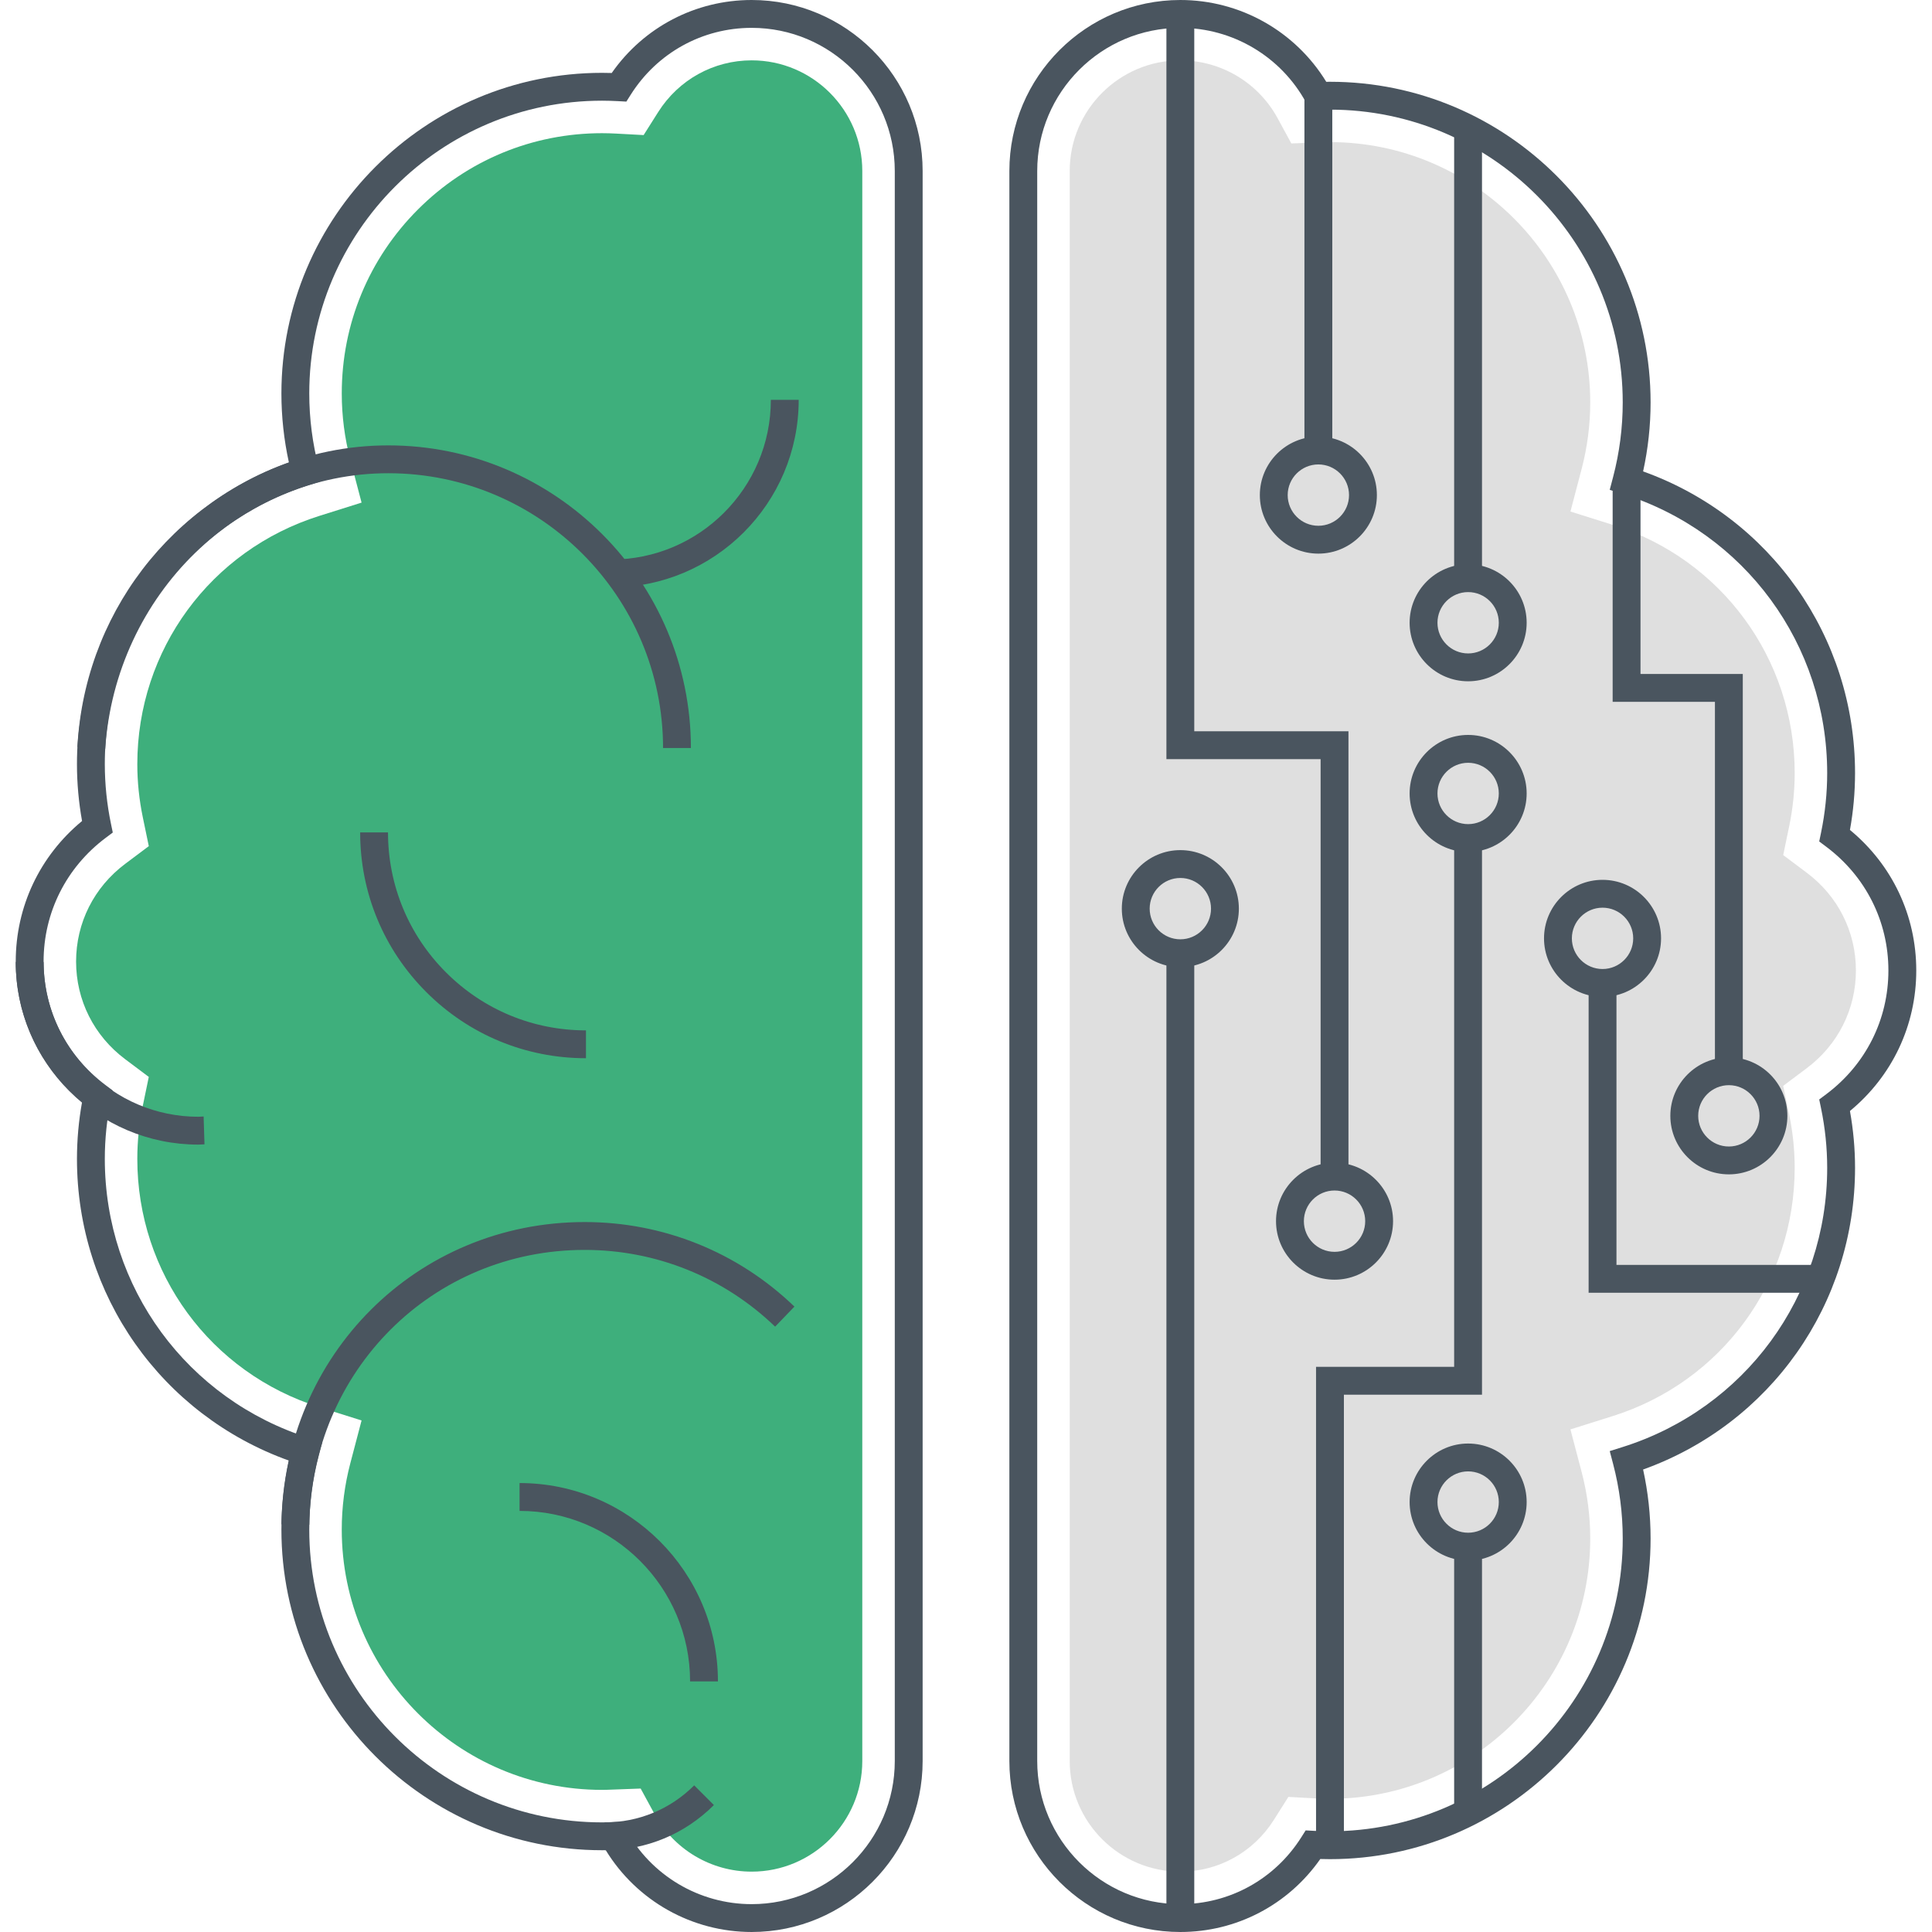
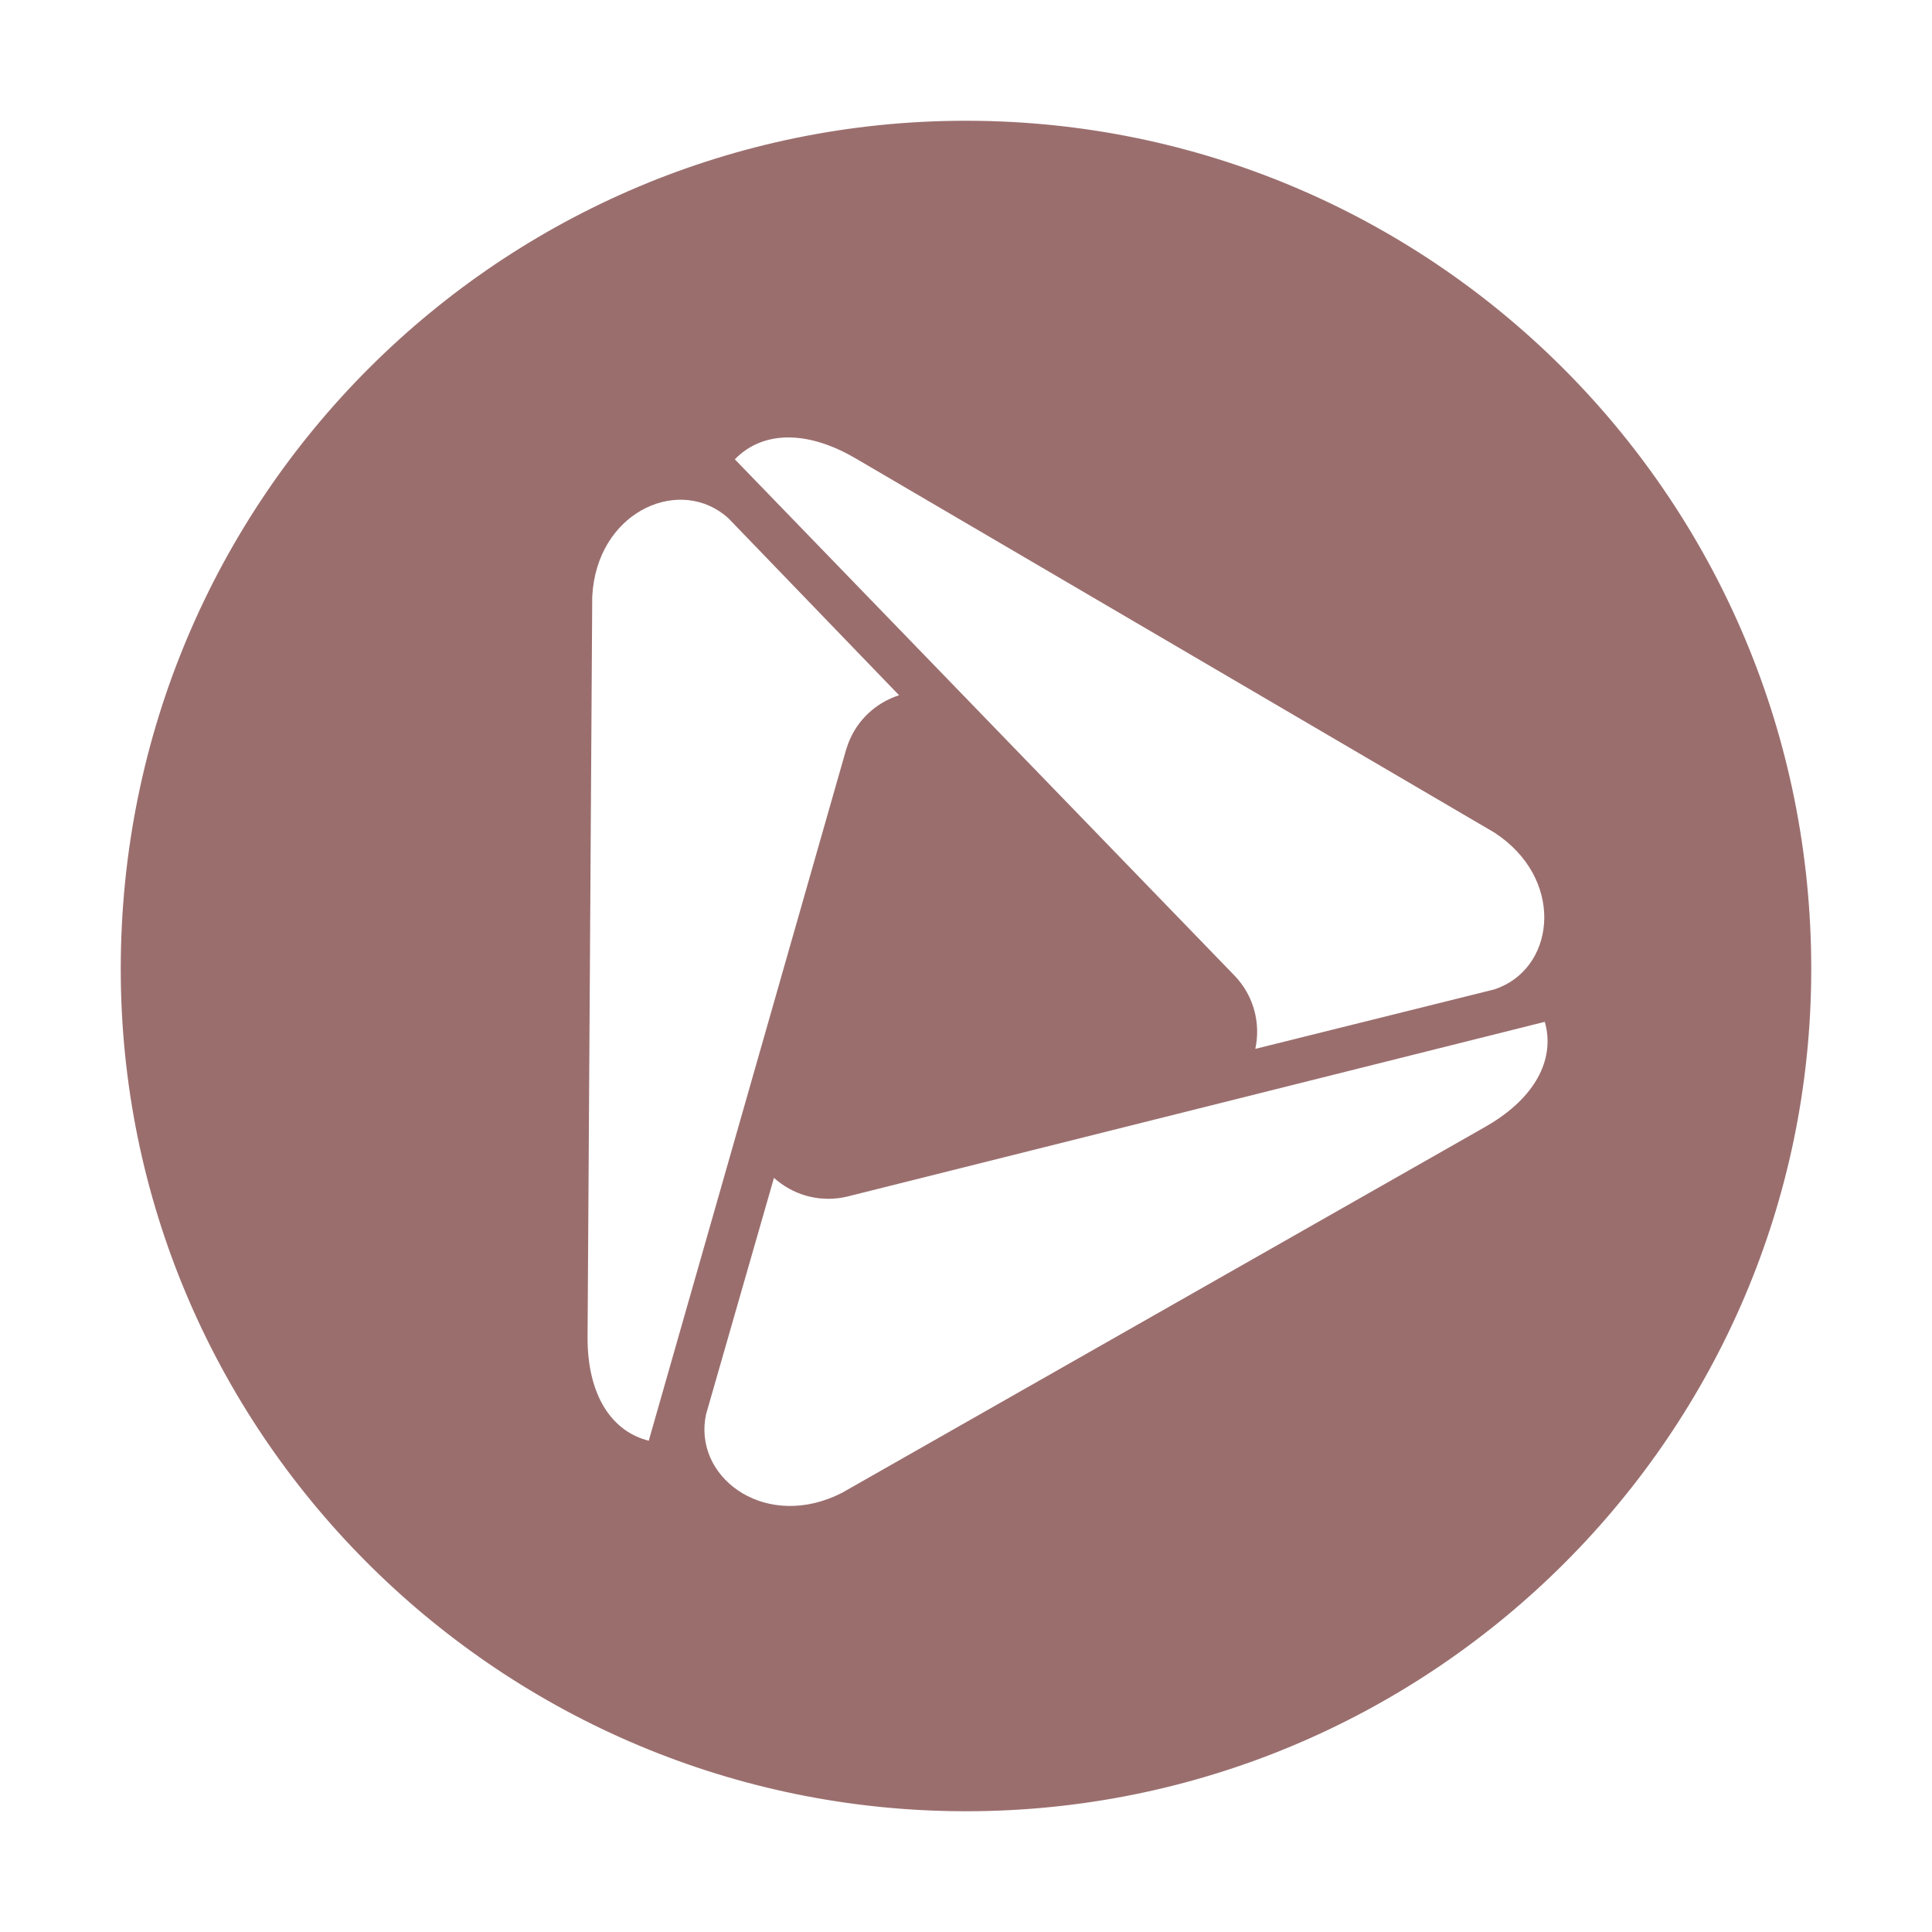
- <svg xmlns="http://www.w3.org/2000/svg" t="1672698840895" class="icon" viewBox="0 0 1024 1024" version="1.1" p-id="2630" width="200" height="200">
-   <path d="M1015.66 514.368c0-29.114-12.752-56.004-35.152-74.48a170.326 170.326 0 0 0 2.706-30.12c0-72.282-44.86-135.694-112.334-159.912a170.668 170.668 0 0 0 3.968-36.584c0-93.7-76.23-169.932-169.932-169.932-0.658 0-1.316 0.008-1.974 0.02A90.62 90.62 0 0 0 625.608 0c-49.968 0-90.62 40.652-90.62 90.622v842.754c0 49.97 40.652 90.622 90.62 90.622 29.756 0 57.172-14.384 74.176-38.69 1.704 0.056 3.414 0.084 5.132 0.084 93.7 0 169.932-76.23 169.932-169.932 0-12.312-1.334-24.59-3.968-36.586 67.474-24.218 112.334-87.632 112.334-159.91 0-10.018-0.908-20.128-2.706-30.118 22.4-18.476 35.152-45.364 35.152-74.478z m-47.684 65.558l-3.75 2.814 0.952 4.592a156.022 156.022 0 0 1 3.272 31.634c0 68.112-43.62 127.602-108.546 148.03l-6.71 2.112 1.788 6.804a155.722 155.722 0 0 1 5.102 39.55c0 85.56-69.608 155.168-155.168 155.168-2.876 0-5.73-0.092-8.566-0.246l-4.328-0.236-2.314 3.662c-14.03 22.182-37.992 35.426-64.102 35.426-41.828 0-75.858-34.03-75.858-75.86V90.624c0-41.828 34.03-75.858 75.858-75.858a75.88 75.88 0 0 1 66.67 39.644l2.272 4.016 4.572-0.172c1.928-0.072 3.852-0.146 5.792-0.146 85.56 0 155.168 69.608 155.168 155.168 0 13.354-1.716 26.658-5.102 39.548l-1.788 6.804 6.71 2.112c64.926 20.428 108.546 79.916 108.546 148.03 0 10.524-1.1 21.168-3.272 31.636l-0.952 4.592 3.75 2.814c20.922 15.686 32.92 39.582 32.92 65.56 0.004 25.974-11.994 49.87-32.916 65.554z" fill="#4A555F" p-id="2631" />
-   <path d="M957.644 462.588l-12.506-9.378 3.174-15.306a138.786 138.786 0 0 0 2.912-28.136c0-60.558-38.776-113.444-96.488-131.604l-22.37-7.038 5.956-22.682a138.538 138.538 0 0 0 4.536-35.172c0-76.062-61.88-137.946-137.946-137.946-1.696 0-3.378 0.068-5.238 0.138l-15.236 0.568-7.29-13.388a58.672 58.672 0 0 0-51.544-30.656c-32.332 0-58.634 26.304-58.634 58.636v842.754c0 32.332 26.302 58.636 58.634 58.636 20.17 0 38.69-10.246 49.546-27.41l7.718-12.202 14.416 0.786c2.526 0.138 5.068 0.22 7.628 0.22 76.064 0 137.946-61.882 137.946-137.946 0-11.88-1.526-23.714-4.536-35.174l-5.96-22.682 22.372-7.04c57.712-18.158 96.488-71.046 96.488-131.6 0-9.36-0.98-18.826-2.91-28.136l-3.176-15.306 12.506-9.378c16.544-12.402 26.03-31.274 26.03-51.778 0.002-20.504-9.484-39.378-26.028-51.78z" fill="#DFDFDF" p-id="2632" />
-   <path d="M398.394 0c-29.756 0-57.172 14.382-74.174 38.69a156.418 156.418 0 0 0-5.134-0.084c-93.7 0-169.932 76.23-169.932 169.93a170.52 170.52 0 0 0 3.97 36.586c-67.474 24.218-112.334 87.63-112.334 159.91 0 10.024 0.908 20.136 2.704 30.118-22.4 18.478-35.152 45.368-35.152 74.482 0 29.116 12.752 56.004 35.152 74.48a170.594 170.594 0 0 0-2.704 30.118c0 72.282 44.86 135.696 112.334 159.914a170.496 170.496 0 0 0-3.97 36.582c0 93.7 76.23 169.932 169.932 169.932 0.658 0 1.314-0.006 1.976-0.02a90.626 90.626 0 0 0 77.334 43.36c49.97 0 90.622-40.652 90.622-90.622V90.622C489.018 40.652 448.364 0 398.394 0z m75.86 933.376c0 41.828-34.03 75.86-75.86 75.86a75.882 75.882 0 0 1-66.67-39.644l-2.436-4.006-4.57 0.17c-1.87 0.07-3.744 0.14-5.632 0.14-85.56 0-155.168-69.61-155.168-155.17 0-13.356 1.718-26.662 5.104-39.546l1.79-6.806-6.714-2.112c-64.926-20.428-108.546-79.918-108.546-148.034 0-10.532 1.1-21.174 3.27-31.634l0.952-4.592-3.75-2.814c-20.922-15.684-32.92-39.58-32.92-65.558 0-25.978 12-49.874 32.92-65.56l3.75-2.814-0.952-4.592a156.016 156.016 0 0 1-3.27-31.634c0-68.114 43.62-127.602 108.546-148.028l6.714-2.112-1.79-6.806a155.674 155.674 0 0 1-5.104-39.548c0-85.56 69.608-155.168 155.168-155.168 2.876 0 5.73 0.09 8.57 0.246l4.324 0.236 2.316-3.66c14.026-22.184 37.986-35.426 64.096-35.426 41.83 0 75.86 34.03 75.86 75.858v842.754z" fill="#4A555F" p-id="2633" />
-   <path d="M398.394 31.986c-20.17 0-38.69 10.246-49.54 27.406l-7.716 12.202-14.414-0.782a140.12 140.12 0 0 0-7.638-0.22h-0.002c-36.844 0-71.488 14.35-97.54 40.402-26.054 26.054-40.402 60.696-40.402 97.542 0 11.88 1.526 23.714 4.538 35.17l5.962 22.686-22.374 7.04c-57.714 18.158-96.49 71.044-96.49 131.6 0 9.362 0.98 18.826 2.91 28.136l3.176 15.306-12.506 9.378c-16.542 12.402-26.03 31.274-26.03 51.78s9.486 39.378 26.026 51.778l12.508 9.376-3.174 15.306a138.8 138.8 0 0 0-2.912 28.136c0 60.558 38.776 113.444 96.49 131.604l22.374 7.04-5.962 22.684a138.284 138.284 0 0 0-4.538 35.168c0 76.064 61.882 137.946 137.946 137.946 1.672 0 3.332-0.066 5.246-0.138l15.232-0.564 7.288 13.384a58.674 58.674 0 0 0 51.544 30.658c32.332 0 58.638-26.304 58.638-58.636V90.622c-0.002-32.332-26.308-58.636-58.64-58.636z" fill="#3eaf7c" p-id="2634" data-spm-anchor-id="a313x.7781069.0.i0" class="selected" />
-   <path d="M205.8 236.062h-0.008c-86.398 0-158.776 70.236-164.76 159.894l14.73 0.982c5.472-81.936 71.374-146.118 150.038-146.114 80.3 0.004 145.632 65.338 145.632 145.636h14.762c0-88.44-71.952-160.394-160.394-160.398z" fill="#4A555F" p-id="2635" />
-   <path d="M408.568 211.938c0 46.664-37.964 84.63-84.628 84.63v14.762c54.804 0 99.39-44.588 99.39-99.392h-14.762zM236.384 515.386c-19.818-19.82-30.732-46.17-30.732-74.198h-14.762c-0.002 31.972 12.448 62.028 35.056 84.636 22.606 22.606 52.664 35.056 84.636 35.056v-14.762c-28.028 0.002-54.378-10.912-74.198-30.732zM275.382 786.046v14.762c49.834 0 90.378 40.544 90.378 90.378h14.762c0-57.974-47.166-105.14-105.14-105.14zM107.924 591.758c-0.52 0.016-1.036 0.05-1.552 0.086-0.402 0.028-0.8 0.062-1.208 0.062-45.246 0-82.06-36.812-82.06-82.06H8.34c0 53.388 43.434 96.822 96.822 96.822 0.752 0 1.492-0.046 2.232-0.098l0.99-0.058-0.46-14.754zM367.94 946.278c-12.65 12.65-29.47 19.616-47.358 19.616v14.762c21.832 0 42.358-8.502 57.796-23.942l-10.438-10.436zM309.892 647.712c-88.886 0-159.48 70.376-160.714 160.216l14.762 0.202c1.12-81.676 65.23-145.656 145.952-145.656 37.836 0 73.684 14.448 100.938 40.682l10.238-10.634c-30.016-28.896-69.502-44.81-111.176-44.81zM632.986 387.592V7.384h-14.762v394.97h81.728v221.256h14.762V387.592zM770.728 68.148h14.762v238.296h-14.762zM618.224 505.234h14.762v511.384h-14.762zM770.728 444.182v280.272h-73.196v253.56h14.762V739.216h73.196V444.182zM770.728 819.756h14.762v142.63h-14.762z" fill="#4A555F" p-id="2636" />
-   <path d="M778.142 765.104c-17.1 0-31.014 13.914-31.014 31.016 0 17.102 13.914 31.018 31.014 31.018 17.104 0 31.018-13.914 31.018-31.018 0-17.102-13.914-31.016-31.018-31.016z m0 47.27c-8.962 0-16.252-7.292-16.252-16.256 0-8.962 7.29-16.254 16.252-16.254s16.254 7.292 16.254 16.254c0.002 8.964-7.29 16.256-16.254 16.256zM707.334 616.23c-17.102 0-31.018 13.914-31.018 31.016s13.914 31.016 31.018 31.016c17.1 0 31.016-13.914 31.016-31.016s-13.916-31.016-31.016-31.016z m0 47.27c-8.962 0-16.254-7.292-16.254-16.254s7.292-16.254 16.254-16.254c8.962 0 16.252 7.292 16.252 16.254s-7.29 16.254-16.252 16.254zM778.142 299.062c-17.1 0-31.014 13.914-31.014 31.018 0 17.102 13.914 31.016 31.014 31.016 17.104 0 31.018-13.914 31.018-31.016 0-17.104-13.914-31.018-31.018-31.018z m0 47.27c-8.962 0-16.252-7.292-16.252-16.254 0-8.962 7.29-16.256 16.252-16.256s16.254 7.292 16.254 16.256c0.002 8.964-7.29 16.254-16.254 16.254zM698.758 231.4c-17.104 0-31.018 13.914-31.018 31.018 0 17.102 13.914 31.016 31.018 31.016 17.102 0 31.018-13.914 31.018-31.016 0-17.104-13.916-31.018-31.018-31.018z m0 47.27c-8.962 0-16.256-7.292-16.256-16.254 0-8.962 7.292-16.256 16.256-16.256 8.962 0 16.254 7.292 16.254 16.256s-7.292 16.254-16.254 16.254zM778.142 389.53c-17.1 0-31.014 13.914-31.014 31.018 0 17.102 13.914 31.016 31.014 31.016 17.104 0 31.018-13.914 31.018-31.016 0-17.104-13.914-31.018-31.018-31.018z m0 47.272c-8.962 0-16.252-7.292-16.252-16.254s7.29-16.254 16.252-16.254 16.254 7.292 16.254 16.254-7.29 16.254-16.254 16.254zM849.38 466.33c-17.104 0-31.018 13.914-31.018 31.016s13.914 31.018 31.018 31.018c17.1 0 31.014-13.914 31.014-31.018s-13.914-31.016-31.014-31.016z m0 47.27c-8.962 0-16.256-7.292-16.256-16.254s7.292-16.254 16.256-16.254c8.962 0 16.252 7.292 16.252 16.254s-7.29 16.254-16.252 16.254zM916.334 560.404c-17.104 0-31.018 13.914-31.018 31.016 0 17.102 13.914 31.016 31.018 31.016 17.102 0 31.018-13.914 31.018-31.016-0.002-17.104-13.916-31.016-31.018-31.016z m0 47.268c-8.962 0-16.254-7.292-16.254-16.254 0-8.962 7.292-16.254 16.254-16.254s16.254 7.292 16.254 16.254c0 8.964-7.292 16.254-16.254 16.254zM625.606 450.584c-17.102 0-31.018 13.914-31.018 31.016 0 17.104 13.914 31.016 31.018 31.016s31.018-13.914 31.018-31.016c-0.002-17.104-13.916-31.016-31.018-31.016z m0 47.268c-8.962 0-16.254-7.292-16.254-16.254s7.292-16.254 16.254-16.254c8.962 0 16.256 7.292 16.256 16.254s-7.294 16.254-16.256 16.254z" fill="#4A555F" p-id="2637" />
-   <path d="M691.376 50.878h14.762v187.902h-14.762zM869.5 357.222v-102.526h-14.762v117.288h54.214v195.8h14.762V357.222zM856.762 670.424v-148.09H842v162.852h122.838v-14.762z" fill="#4A555F" p-id="2638" />
+ <svg xmlns="http://www.w3.org/2000/svg" width="48" height="48" viewBox="0 0 48 48" fill="none">
+   <path fill-rule="evenodd" clip-rule="evenodd" d="M24 3L24.349 3.003C35.726 3.189 45 12.468 45 24.074L44.997 24.424C44.809 35.837 35.419 45 24 45L23.651 44.997C12.274 44.811 3 35.532 3 24.074C3 12.35 12.464 3 24 3ZM38.38 25.387L21.067 29.724C20.903 29.765 20.739 29.784 20.578 29.784L20.39 29.775C19.954 29.734 19.548 29.551 19.229 29.263L17.541 35.141L17.518 35.272C17.308 36.788 19.078 38.028 20.917 37.09L36.9 27.997L37.091 27.882C38.202 27.182 38.629 26.259 38.38 25.387ZM17.98 12.778C16.77 11.851 14.822 12.763 14.714 14.82L14.598 33.209C14.589 34.65 15.189 35.563 16.118 35.794L21.019 18.633L21.074 18.47C21.296 17.883 21.772 17.454 22.337 17.273L18.091 12.87L17.98 12.778ZM21.062 11.28C19.899 10.668 18.887 10.76 18.257 11.412L30.669 24.236C31.153 24.737 31.325 25.425 31.188 26.059L37.124 24.582L37.259 24.532C38.667 23.948 38.851 21.804 37.124 20.683L21.257 11.388L21.062 11.28Z" fill="#9b6e6e" />
</svg>
